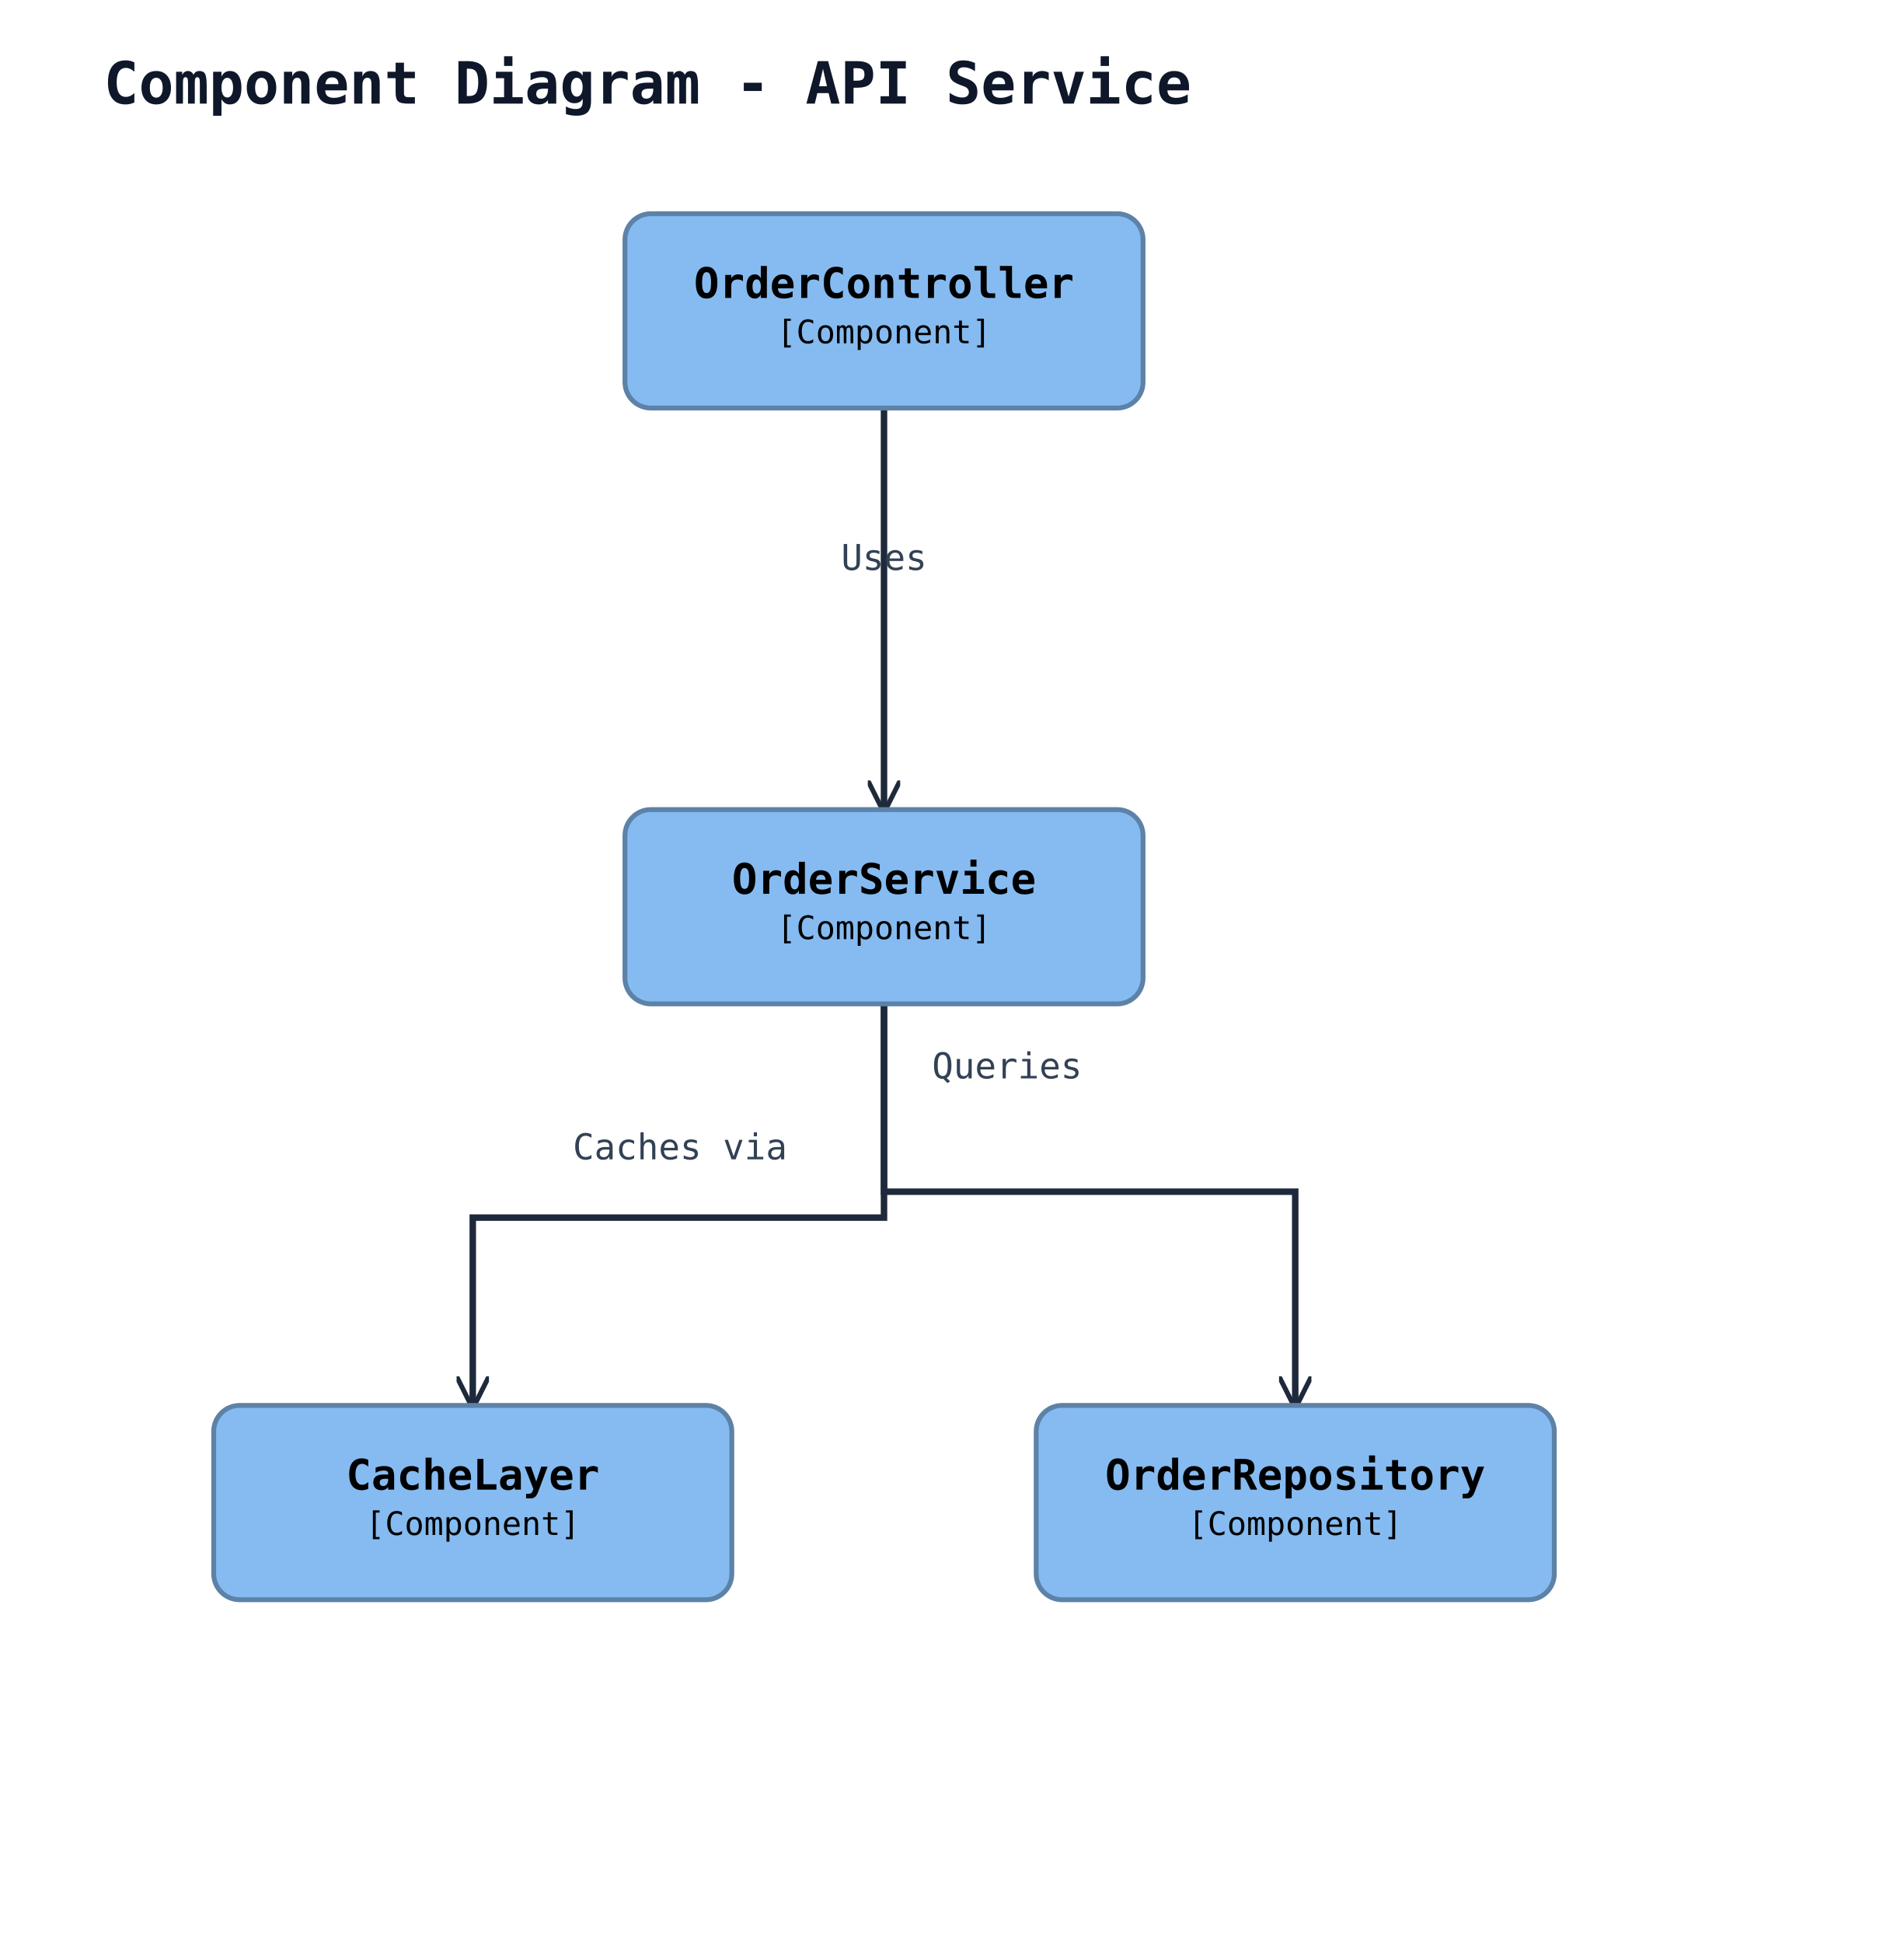
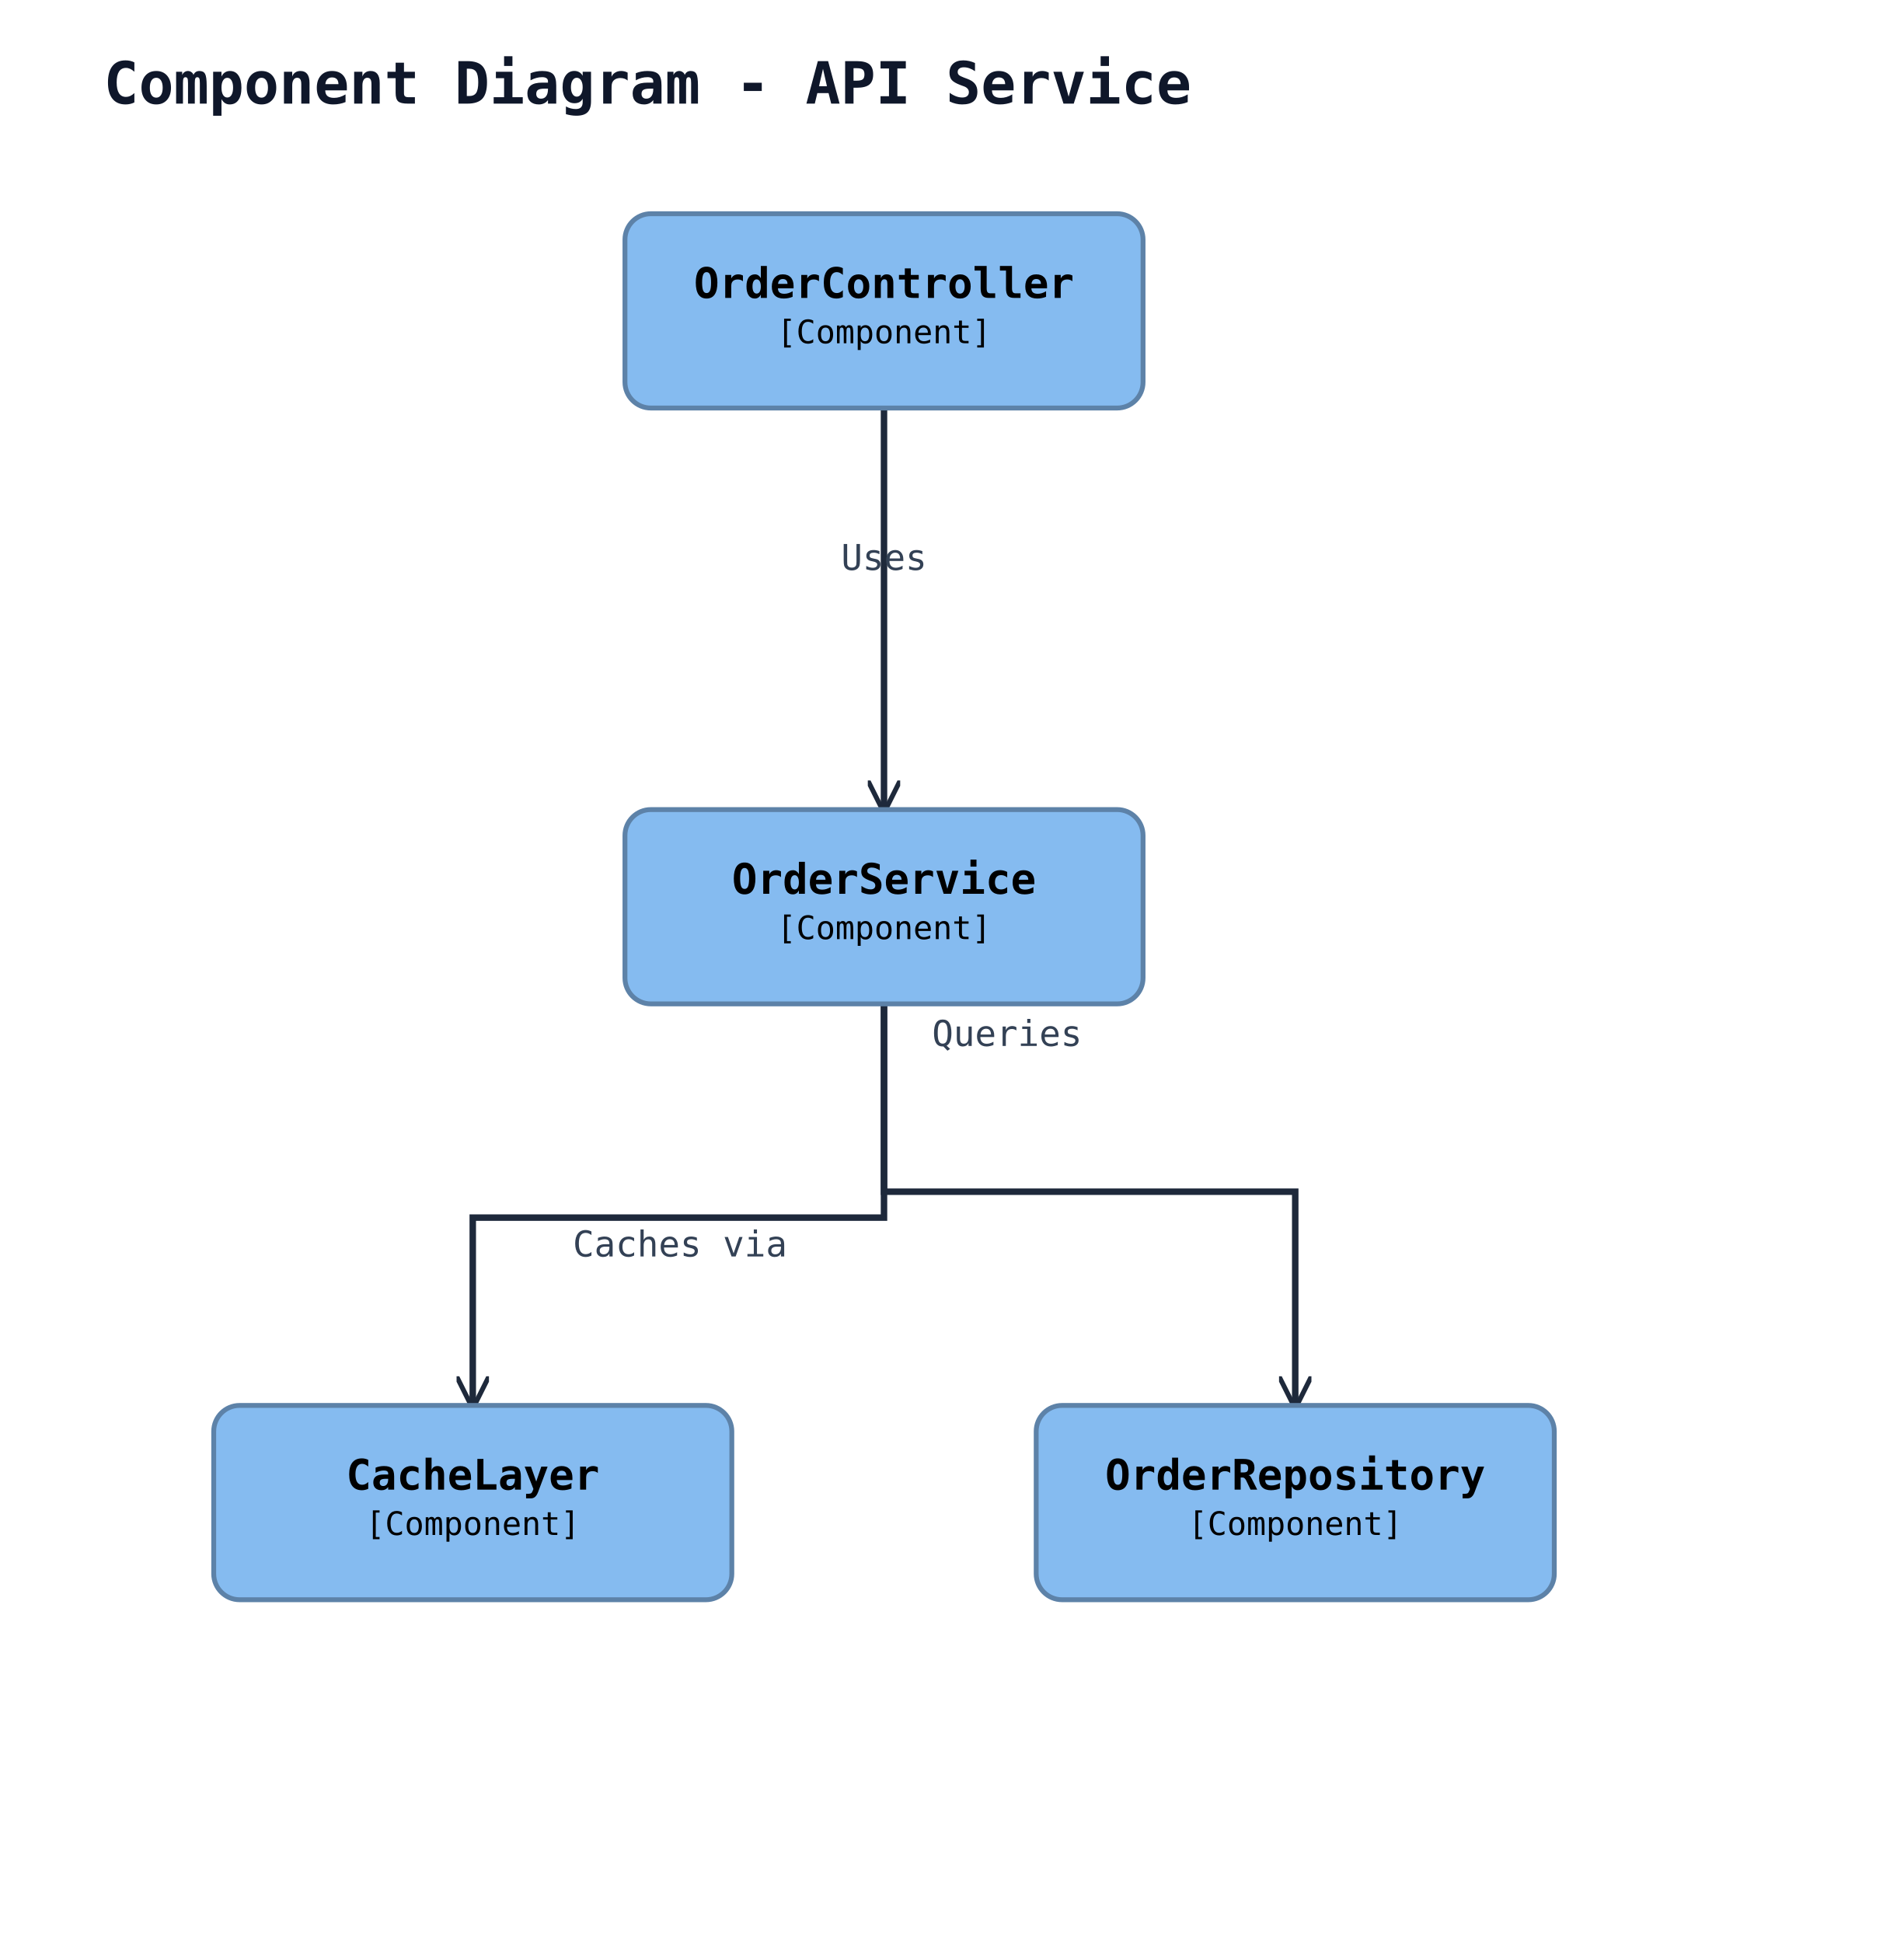
<svg xmlns="http://www.w3.org/2000/svg" width="588" height="600" viewBox="0 0 588 600" data-orientation="TopToBottom">
  <rect width="100%" height="100%" fill="#ffffff" />
  <defs>
    <marker id="arrow-open" viewBox="0 0 10 10" refX="9" refY="5" markerWidth="10" markerHeight="10" markerUnits="userSpaceOnUse" orient="auto-start-reverse">
      <path d="M0,0 L10,5 L0,10" fill="none" stroke="#1e293b" stroke-width="1.5" />
    </marker>
    <marker id="arrow-triangle" viewBox="0 0 16 16" refX="15" refY="8" markerWidth="16" markerHeight="16" markerUnits="userSpaceOnUse" orient="auto-start-reverse">
      <polygon points="0,1 14,8 0,15" fill="#ffffff" stroke="#1e293b" stroke-width="1.5" fill-rule="nonzero" />
    </marker>
    <marker id="arrow-diamond-filled" viewBox="0 0 14 10" refX="13" refY="5" markerWidth="14" markerHeight="10" markerUnits="userSpaceOnUse" orient="auto-start-reverse">
      <path d="M0,5 L7,0 L14,5 L7,10 z" fill="#1e293b" stroke="#1e293b" stroke-width="1" />
    </marker>
    <marker id="arrow-diamond-open" viewBox="0 0 14 10" refX="13" refY="5" markerWidth="14" markerHeight="10" markerUnits="userSpaceOnUse" orient="auto-start-reverse">
      <path d="M0,5 L7,0 L14,5 L7,10 z" fill="#ffffff" stroke="#1e293b" stroke-width="1" />
    </marker>
  </defs>
  <text x="32" y="32" font-family="monospace" font-size="18" font-weight="600" fill="#0f172a">Component Diagram - API Service</text>
  <polyline class="uml-relation" data-uml-from="ctrl" data-uml-to="svc" data-uml-arrow="--&gt;" points="273,126 273,188 273,250" fill="none" stroke="#1e293b" stroke-width="2" marker-end="url(#arrow-open)" />
  <text x="273" y="176" text-anchor="middle" font-family="monospace" font-size="11" fill="#334155">Uses</text>
  <polyline class="uml-relation" data-uml-from="svc" data-uml-to="repo" data-uml-arrow="--&gt;" points="273,310 273,368 400,368 400,434" fill="none" stroke="#1e293b" stroke-width="2" marker-end="url(#arrow-open)" />
-   <text x="311" y="333" text-anchor="middle" font-family="monospace" font-size="11" fill="#334155">Queries</text>
+   <text x="311" y="323" text-anchor="middle" font-family="monospace" font-size="11" fill="#334155">Queries</text>
  <polyline class="uml-relation" data-uml-from="svc" data-uml-to="cache" data-uml-arrow="--&gt;" points="273,310 273,376 146,376 146,434" fill="none" stroke="#1e293b" stroke-width="2" marker-end="url(#arrow-open)" />
-   <text x="210" y="358" text-anchor="middle" font-family="monospace" font-size="11" fill="#334155">Caches via</text>
+   <text x="210" y="388" text-anchor="middle" font-family="monospace" font-size="11" fill="#334155">Caches via</text>
  <rect x="193" y="66" width="160" height="60" rx="8" ry="8" fill="#85bbf0" stroke="#5d82a8" stroke-width="1.5" />
  <text x="273" y="92" text-anchor="middle" font-family="monospace" font-size="13" font-weight="600" fill="#000000">OrderController</text>
  <text x="273" y="106" text-anchor="middle" font-family="monospace" font-size="10" fill="#000000">[Component]</text>
  <rect x="193" y="250" width="160" height="60" rx="8" ry="8" fill="#85bbf0" stroke="#5d82a8" stroke-width="1.5" />
  <text x="273" y="276" text-anchor="middle" font-family="monospace" font-size="13" font-weight="600" fill="#000000">OrderService</text>
  <text x="273" y="290" text-anchor="middle" font-family="monospace" font-size="10" fill="#000000">[Component]</text>
  <rect x="320" y="434" width="160" height="60" rx="8" ry="8" fill="#85bbf0" stroke="#5d82a8" stroke-width="1.5" />
  <text x="400" y="460" text-anchor="middle" font-family="monospace" font-size="13" font-weight="600" fill="#000000">OrderRepository</text>
  <text x="400" y="474" text-anchor="middle" font-family="monospace" font-size="10" fill="#000000">[Component]</text>
  <rect x="66" y="434" width="160" height="60" rx="8" ry="8" fill="#85bbf0" stroke="#5d82a8" stroke-width="1.5" />
  <text x="146" y="460" text-anchor="middle" font-family="monospace" font-size="13" font-weight="600" fill="#000000">CacheLayer</text>
  <text x="146" y="474" text-anchor="middle" font-family="monospace" font-size="10" fill="#000000">[Component]</text>
</svg>
